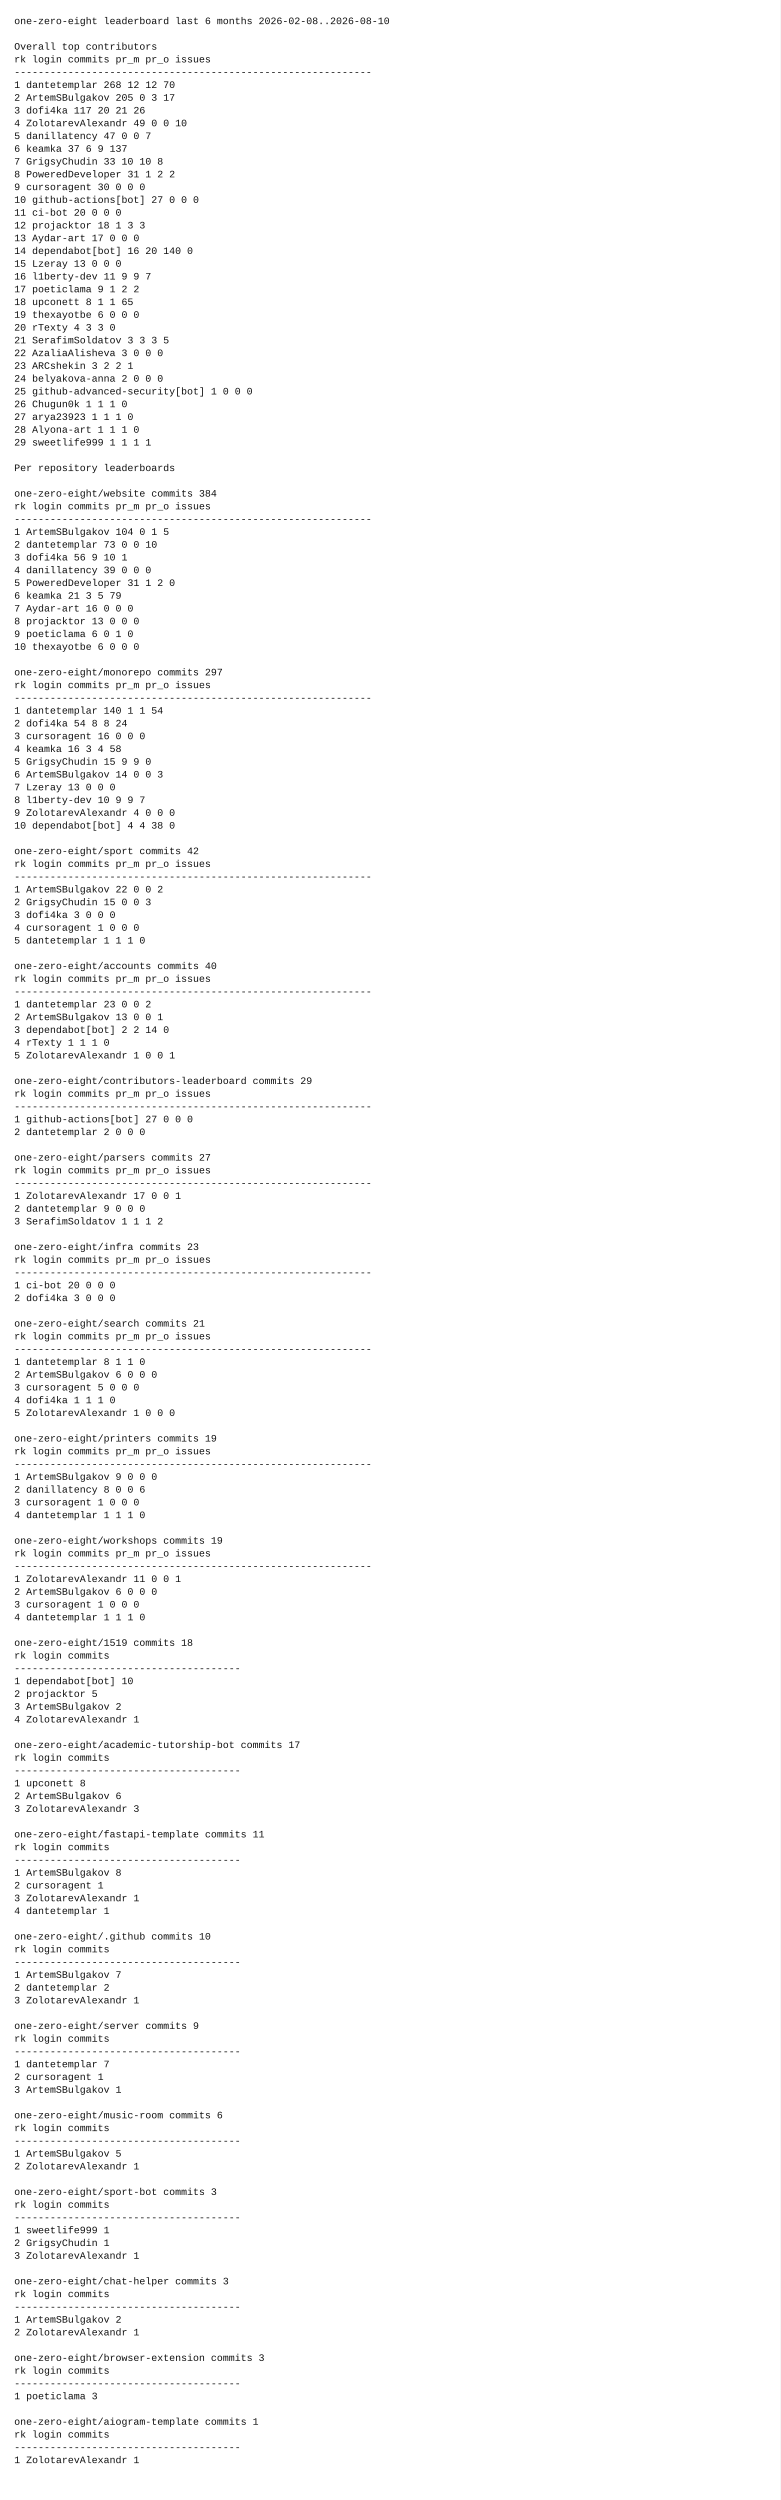
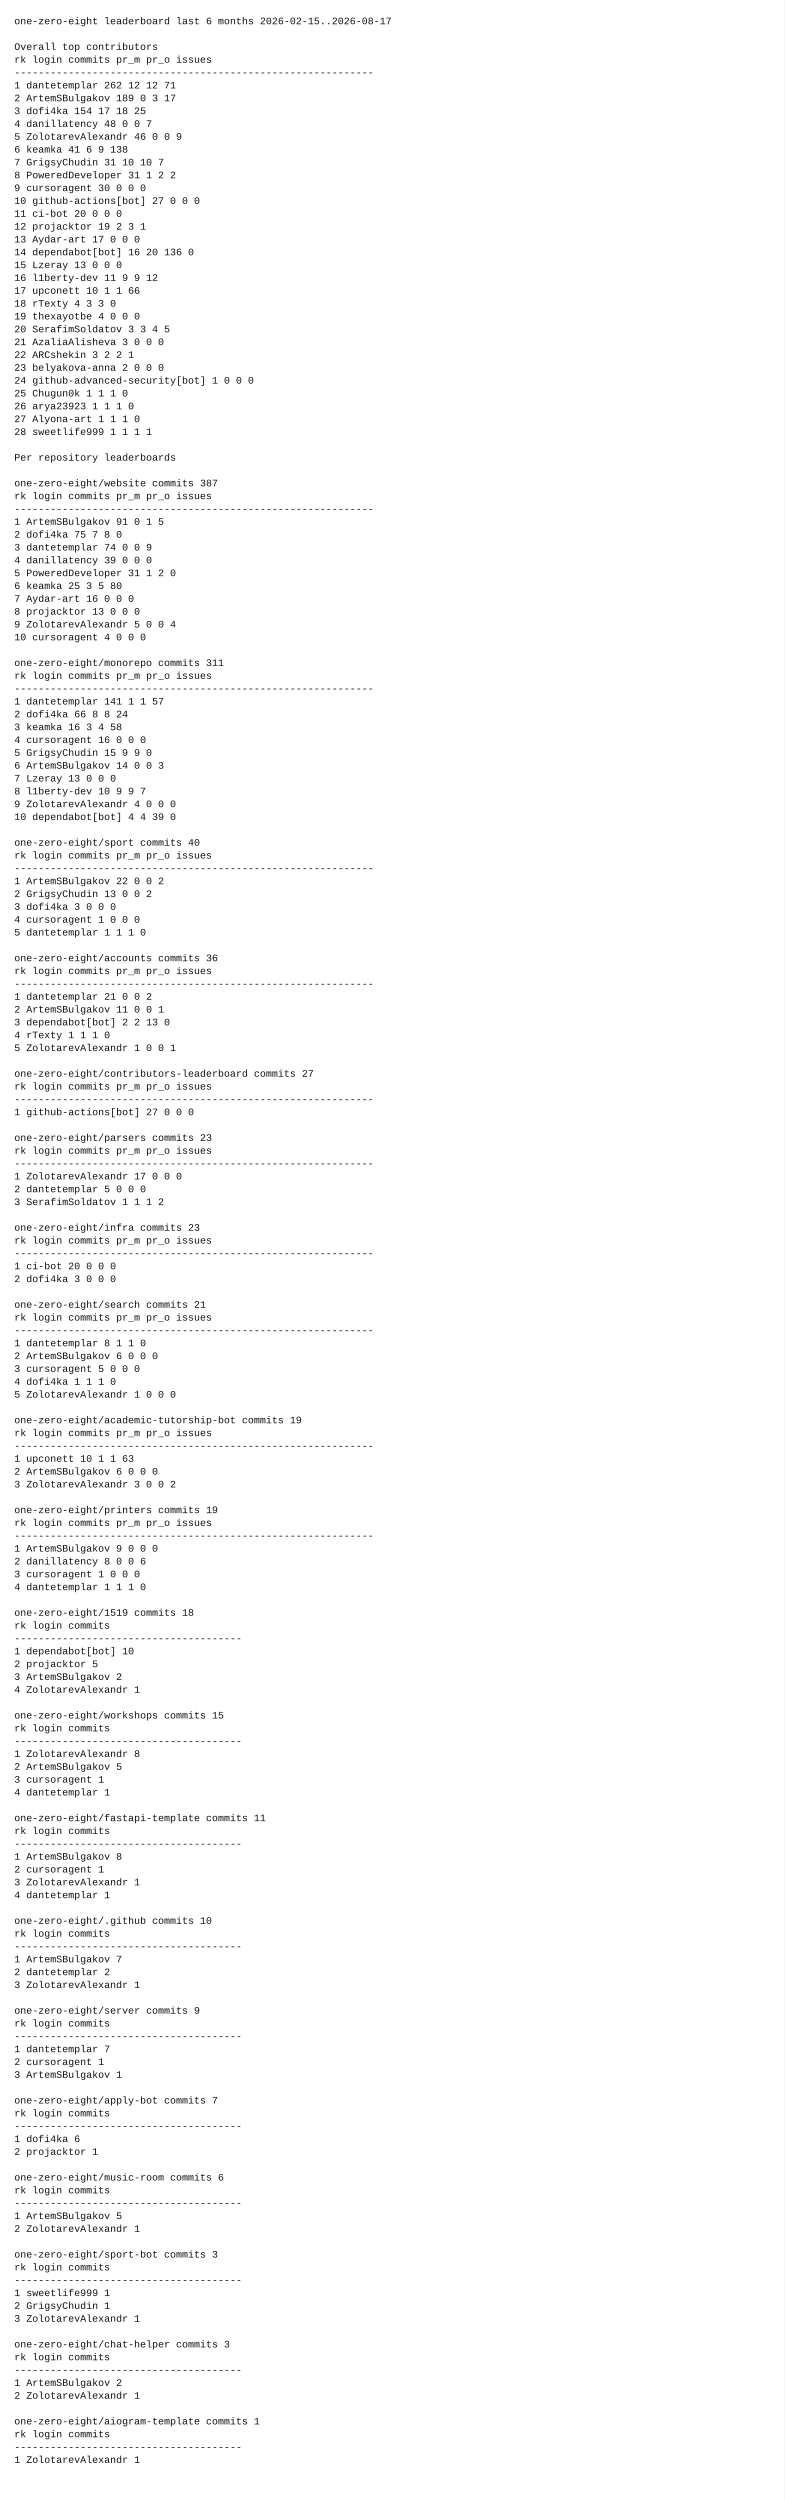
- <svg xmlns="http://www.w3.org/2000/svg" width="1100" height="3524" viewBox="0 0 1100 3524">
-   <rect x="0" y="0" width="1100" height="3524" fill="white" />
+ <svg xmlns="http://www.w3.org/2000/svg" width="1100" height="3506" viewBox="0 0 1100 3506">
+   <rect x="0" y="0" width="1100" height="3506" fill="white" />
  <style>
    text {
      font-family: ui-monospace, SFMono-Regular, Menlo, Monaco, Consolas, "Liberation Mono", "Courier New", monospace;
      font-size: 14px;
      fill: #111;
      white-space: pre;
    }
  </style>
-   <text x="20" y="34">one-zero-eight leaderboard last 6 months 2026-02-08..2026-08-10</text>
+   <text x="20" y="34">one-zero-eight leaderboard last 6 months 2026-02-15..2026-08-17</text>
  <text x="20" y="52" />
  <text x="20" y="70">Overall top contributors</text>
  <text x="20" y="88">rk login                  commits  pr_m  pr_o issues</text>
  <text x="20" y="106">------------------------------------------------------------</text>
-   <text x="20" y="124"> 1 dantetemplar               268    12    12     70</text>
-   <text x="20" y="142"> 2 ArtemSBulgakov             205     0     3     17</text>
-   <text x="20" y="160"> 3 dofi4ka                    117    20    21     26</text>
-   <text x="20" y="178"> 4 ZolotarevAlexandr           49     0     0     10</text>
-   <text x="20" y="196"> 5 danillatency                47     0     0      7</text>
-   <text x="20" y="214"> 6 keamka                      37     6     9    137</text>
-   <text x="20" y="232"> 7 GrigsyChudin                33    10    10      8</text>
+   <text x="20" y="124"> 1 dantetemplar               262    12    12     71</text>
+   <text x="20" y="142"> 2 ArtemSBulgakov             189     0     3     17</text>
+   <text x="20" y="160"> 3 dofi4ka                    154    17    18     25</text>
+   <text x="20" y="178"> 4 danillatency                48     0     0      7</text>
+   <text x="20" y="196"> 5 ZolotarevAlexandr           46     0     0      9</text>
+   <text x="20" y="214"> 6 keamka                      41     6     9    138</text>
+   <text x="20" y="232"> 7 GrigsyChudin                31    10    10      7</text>
  <text x="20" y="250"> 8 PoweredDeveloper            31     1     2      2</text>
  <text x="20" y="268"> 9 cursoragent                 30     0     0      0</text>
  <text x="20" y="286">10 github-actions[bot]         27     0     0      0</text>
  <text x="20" y="304">11 ci-bot                      20     0     0      0</text>
-   <text x="20" y="322">12 projacktor                  18     1     3      3</text>
+   <text x="20" y="322">12 projacktor                  19     2     3      1</text>
  <text x="20" y="340">13 Aydar-art                   17     0     0      0</text>
-   <text x="20" y="358">14 dependabot[bot]             16    20   140      0</text>
+   <text x="20" y="358">14 dependabot[bot]             16    20   136      0</text>
  <text x="20" y="376">15 Lzeray                      13     0     0      0</text>
-   <text x="20" y="394">16 l1berty-dev                 11     9     9      7</text>
-   <text x="20" y="412">17 poeticlama                   9     1     2      2</text>
-   <text x="20" y="430">18 upconett                     8     1     1     65</text>
-   <text x="20" y="448">19 thexayotbe                   6     0     0      0</text>
-   <text x="20" y="466">20 rTexty                       4     3     3      0</text>
-   <text x="20" y="484">21 SerafimSoldatov              3     3     3      5</text>
-   <text x="20" y="502">22 AzaliaAlisheva               3     0     0      0</text>
-   <text x="20" y="520">23 ARCshekin                    3     2     2      1</text>
-   <text x="20" y="538">24 belyakova-anna               2     0     0      0</text>
-   <text x="20" y="556">25 github-advanced-security[bot]       1     0     0      0</text>
-   <text x="20" y="574">26 Chugun0k                     1     1     1      0</text>
-   <text x="20" y="592">27 arya23923                    1     1     1      0</text>
-   <text x="20" y="610">28 Alyona-art                   1     1     1      0</text>
-   <text x="20" y="628">29 sweetlife999                 1     1     1      1</text>
-   <text x="20" y="646" />
-   <text x="20" y="664">Per repository leaderboards</text>
-   <text x="20" y="682" />
-   <text x="20" y="700">one-zero-eight/website  commits 384</text>
-   <text x="20" y="718">rk login                  commits  pr_m  pr_o issues</text>
-   <text x="20" y="736">------------------------------------------------------------</text>
-   <text x="20" y="754"> 1 ArtemSBulgakov             104     0     1      5</text>
-   <text x="20" y="772"> 2 dantetemplar                73     0     0     10</text>
-   <text x="20" y="790"> 3 dofi4ka                     56     9    10      1</text>
-   <text x="20" y="808"> 4 danillatency                39     0     0      0</text>
-   <text x="20" y="826"> 5 PoweredDeveloper            31     1     2      0</text>
-   <text x="20" y="844"> 6 keamka                      21     3     5     79</text>
-   <text x="20" y="862"> 7 Aydar-art                   16     0     0      0</text>
-   <text x="20" y="880"> 8 projacktor                  13     0     0      0</text>
-   <text x="20" y="898"> 9 poeticlama                   6     0     1      0</text>
-   <text x="20" y="916">10 thexayotbe                   6     0     0      0</text>
-   <text x="20" y="934" />
-   <text x="20" y="952">one-zero-eight/monorepo  commits 297</text>
-   <text x="20" y="970">rk login                  commits  pr_m  pr_o issues</text>
-   <text x="20" y="988">------------------------------------------------------------</text>
-   <text x="20" y="1006"> 1 dantetemplar               140     1     1     54</text>
-   <text x="20" y="1024"> 2 dofi4ka                     54     8     8     24</text>
-   <text x="20" y="1042"> 3 cursoragent                 16     0     0      0</text>
-   <text x="20" y="1060"> 4 keamka                      16     3     4     58</text>
-   <text x="20" y="1078"> 5 GrigsyChudin                15     9     9      0</text>
-   <text x="20" y="1096"> 6 ArtemSBulgakov              14     0     0      3</text>
-   <text x="20" y="1114"> 7 Lzeray                      13     0     0      0</text>
-   <text x="20" y="1132"> 8 l1berty-dev                 10     9     9      7</text>
-   <text x="20" y="1150"> 9 ZolotarevAlexandr            4     0     0      0</text>
-   <text x="20" y="1168">10 dependabot[bot]              4     4    38      0</text>
-   <text x="20" y="1186" />
-   <text x="20" y="1204">one-zero-eight/sport  commits 42</text>
-   <text x="20" y="1222">rk login                  commits  pr_m  pr_o issues</text>
-   <text x="20" y="1240">------------------------------------------------------------</text>
-   <text x="20" y="1258"> 1 ArtemSBulgakov              22     0     0      2</text>
-   <text x="20" y="1276"> 2 GrigsyChudin                15     0     0      3</text>
-   <text x="20" y="1294"> 3 dofi4ka                      3     0     0      0</text>
-   <text x="20" y="1312"> 4 cursoragent                  1     0     0      0</text>
-   <text x="20" y="1330"> 5 dantetemplar                 1     1     1      0</text>
-   <text x="20" y="1348" />
-   <text x="20" y="1366">one-zero-eight/accounts  commits 40</text>
-   <text x="20" y="1384">rk login                  commits  pr_m  pr_o issues</text>
-   <text x="20" y="1402">------------------------------------------------------------</text>
-   <text x="20" y="1420"> 1 dantetemplar                23     0     0      2</text>
-   <text x="20" y="1438"> 2 ArtemSBulgakov              13     0     0      1</text>
-   <text x="20" y="1456"> 3 dependabot[bot]              2     2    14      0</text>
-   <text x="20" y="1474"> 4 rTexty                       1     1     1      0</text>
-   <text x="20" y="1492"> 5 ZolotarevAlexandr            1     0     0      1</text>
-   <text x="20" y="1510" />
-   <text x="20" y="1528">one-zero-eight/contributors-leaderboard  commits 29</text>
-   <text x="20" y="1546">rk login                  commits  pr_m  pr_o issues</text>
-   <text x="20" y="1564">------------------------------------------------------------</text>
-   <text x="20" y="1582"> 1 github-actions[bot]         27     0     0      0</text>
-   <text x="20" y="1600"> 2 dantetemplar                 2     0     0      0</text>
-   <text x="20" y="1618" />
-   <text x="20" y="1636">one-zero-eight/parsers  commits 27</text>
-   <text x="20" y="1654">rk login                  commits  pr_m  pr_o issues</text>
-   <text x="20" y="1672">------------------------------------------------------------</text>
-   <text x="20" y="1690"> 1 ZolotarevAlexandr           17     0     0      1</text>
-   <text x="20" y="1708"> 2 dantetemplar                 9     0     0      0</text>
-   <text x="20" y="1726"> 3 SerafimSoldatov              1     1     1      2</text>
-   <text x="20" y="1744" />
-   <text x="20" y="1762">one-zero-eight/infra  commits 23</text>
-   <text x="20" y="1780">rk login                  commits  pr_m  pr_o issues</text>
-   <text x="20" y="1798">------------------------------------------------------------</text>
-   <text x="20" y="1816"> 1 ci-bot                      20     0     0      0</text>
-   <text x="20" y="1834"> 2 dofi4ka                      3     0     0      0</text>
-   <text x="20" y="1852" />
-   <text x="20" y="1870">one-zero-eight/search  commits 21</text>
-   <text x="20" y="1888">rk login                  commits  pr_m  pr_o issues</text>
-   <text x="20" y="1906">------------------------------------------------------------</text>
-   <text x="20" y="1924"> 1 dantetemplar                 8     1     1      0</text>
-   <text x="20" y="1942"> 2 ArtemSBulgakov               6     0     0      0</text>
-   <text x="20" y="1960"> 3 cursoragent                  5     0     0      0</text>
-   <text x="20" y="1978"> 4 dofi4ka                      1     1     1      0</text>
-   <text x="20" y="1996"> 5 ZolotarevAlexandr            1     0     0      0</text>
-   <text x="20" y="2014" />
-   <text x="20" y="2032">one-zero-eight/printers  commits 19</text>
-   <text x="20" y="2050">rk login                  commits  pr_m  pr_o issues</text>
-   <text x="20" y="2068">------------------------------------------------------------</text>
-   <text x="20" y="2086"> 1 ArtemSBulgakov               9     0     0      0</text>
-   <text x="20" y="2104"> 2 danillatency                 8     0     0      6</text>
-   <text x="20" y="2122"> 3 cursoragent                  1     0     0      0</text>
-   <text x="20" y="2140"> 4 dantetemplar                 1     1     1      0</text>
-   <text x="20" y="2158" />
-   <text x="20" y="2176">one-zero-eight/workshops  commits 19</text>
-   <text x="20" y="2194">rk login                  commits  pr_m  pr_o issues</text>
-   <text x="20" y="2212">------------------------------------------------------------</text>
-   <text x="20" y="2230"> 1 ZolotarevAlexandr           11     0     0      1</text>
-   <text x="20" y="2248"> 2 ArtemSBulgakov               6     0     0      0</text>
-   <text x="20" y="2266"> 3 cursoragent                  1     0     0      0</text>
-   <text x="20" y="2284"> 4 dantetemplar                 1     1     1      0</text>
-   <text x="20" y="2302" />
-   <text x="20" y="2320">one-zero-eight/1519  commits 18</text>
-   <text x="20" y="2338">rk login                  commits</text>
-   <text x="20" y="2356">--------------------------------------</text>
-   <text x="20" y="2374"> 1 dependabot[bot]             10</text>
-   <text x="20" y="2392"> 2 projacktor                   5</text>
-   <text x="20" y="2410"> 3 ArtemSBulgakov               2</text>
-   <text x="20" y="2428"> 4 ZolotarevAlexandr            1</text>
-   <text x="20" y="2446" />
-   <text x="20" y="2464">one-zero-eight/academic-tutorship-bot  commits 17</text>
-   <text x="20" y="2482">rk login                  commits</text>
-   <text x="20" y="2500">--------------------------------------</text>
-   <text x="20" y="2518"> 1 upconett                     8</text>
-   <text x="20" y="2536"> 2 ArtemSBulgakov               6</text>
-   <text x="20" y="2554"> 3 ZolotarevAlexandr            3</text>
-   <text x="20" y="2572" />
-   <text x="20" y="2590">one-zero-eight/fastapi-template  commits 11</text>
-   <text x="20" y="2608">rk login                  commits</text>
-   <text x="20" y="2626">--------------------------------------</text>
-   <text x="20" y="2644"> 1 ArtemSBulgakov               8</text>
-   <text x="20" y="2662"> 2 cursoragent                  1</text>
-   <text x="20" y="2680"> 3 ZolotarevAlexandr            1</text>
-   <text x="20" y="2698"> 4 dantetemplar                 1</text>
-   <text x="20" y="2716" />
-   <text x="20" y="2734">one-zero-eight/.github  commits 10</text>
-   <text x="20" y="2752">rk login                  commits</text>
-   <text x="20" y="2770">--------------------------------------</text>
-   <text x="20" y="2788"> 1 ArtemSBulgakov               7</text>
-   <text x="20" y="2806"> 2 dantetemplar                 2</text>
-   <text x="20" y="2824"> 3 ZolotarevAlexandr            1</text>
-   <text x="20" y="2842" />
-   <text x="20" y="2860">one-zero-eight/server  commits 9</text>
-   <text x="20" y="2878">rk login                  commits</text>
-   <text x="20" y="2896">--------------------------------------</text>
-   <text x="20" y="2914"> 1 dantetemplar                 7</text>
-   <text x="20" y="2932"> 2 cursoragent                  1</text>
-   <text x="20" y="2950"> 3 ArtemSBulgakov               1</text>
-   <text x="20" y="2968" />
-   <text x="20" y="2986">one-zero-eight/music-room  commits 6</text>
-   <text x="20" y="3004">rk login                  commits</text>
-   <text x="20" y="3022">--------------------------------------</text>
-   <text x="20" y="3040"> 1 ArtemSBulgakov               5</text>
-   <text x="20" y="3058"> 2 ZolotarevAlexandr            1</text>
-   <text x="20" y="3076" />
-   <text x="20" y="3094">one-zero-eight/sport-bot  commits 3</text>
-   <text x="20" y="3112">rk login                  commits</text>
-   <text x="20" y="3130">--------------------------------------</text>
-   <text x="20" y="3148"> 1 sweetlife999                 1</text>
-   <text x="20" y="3166"> 2 GrigsyChudin                 1</text>
-   <text x="20" y="3184"> 3 ZolotarevAlexandr            1</text>
-   <text x="20" y="3202" />
-   <text x="20" y="3220">one-zero-eight/chat-helper  commits 3</text>
-   <text x="20" y="3238">rk login                  commits</text>
-   <text x="20" y="3256">--------------------------------------</text>
-   <text x="20" y="3274"> 1 ArtemSBulgakov               2</text>
-   <text x="20" y="3292"> 2 ZolotarevAlexandr            1</text>
-   <text x="20" y="3310" />
-   <text x="20" y="3328">one-zero-eight/browser-extension  commits 3</text>
-   <text x="20" y="3346">rk login                  commits</text>
-   <text x="20" y="3364">--------------------------------------</text>
-   <text x="20" y="3382"> 1 poeticlama                   3</text>
-   <text x="20" y="3400" />
-   <text x="20" y="3418">one-zero-eight/aiogram-template  commits 1</text>
-   <text x="20" y="3436">rk login                  commits</text>
-   <text x="20" y="3454">--------------------------------------</text>
-   <text x="20" y="3472"> 1 ZolotarevAlexandr            1</text>
-   <text x="20" y="3490" />
+   <text x="20" y="394">16 l1berty-dev                 11     9     9     12</text>
+   <text x="20" y="412">17 upconett                    10     1     1     66</text>
+   <text x="20" y="430">18 rTexty                       4     3     3      0</text>
+   <text x="20" y="448">19 thexayotbe                   4     0     0      0</text>
+   <text x="20" y="466">20 SerafimSoldatov              3     3     4      5</text>
+   <text x="20" y="484">21 AzaliaAlisheva               3     0     0      0</text>
+   <text x="20" y="502">22 ARCshekin                    3     2     2      1</text>
+   <text x="20" y="520">23 belyakova-anna               2     0     0      0</text>
+   <text x="20" y="538">24 github-advanced-security[bot]       1     0     0      0</text>
+   <text x="20" y="556">25 Chugun0k                     1     1     1      0</text>
+   <text x="20" y="574">26 arya23923                    1     1     1      0</text>
+   <text x="20" y="592">27 Alyona-art                   1     1     1      0</text>
+   <text x="20" y="610">28 sweetlife999                 1     1     1      1</text>
+   <text x="20" y="628" />
+   <text x="20" y="646">Per repository leaderboards</text>
+   <text x="20" y="664" />
+   <text x="20" y="682">one-zero-eight/website  commits 387</text>
+   <text x="20" y="700">rk login                  commits  pr_m  pr_o issues</text>
+   <text x="20" y="718">------------------------------------------------------------</text>
+   <text x="20" y="736"> 1 ArtemSBulgakov              91     0     1      5</text>
+   <text x="20" y="754"> 2 dofi4ka                     75     7     8      0</text>
+   <text x="20" y="772"> 3 dantetemplar                74     0     0      9</text>
+   <text x="20" y="790"> 4 danillatency                39     0     0      0</text>
+   <text x="20" y="808"> 5 PoweredDeveloper            31     1     2      0</text>
+   <text x="20" y="826"> 6 keamka                      25     3     5     80</text>
+   <text x="20" y="844"> 7 Aydar-art                   16     0     0      0</text>
+   <text x="20" y="862"> 8 projacktor                  13     0     0      0</text>
+   <text x="20" y="880"> 9 ZolotarevAlexandr            5     0     0      4</text>
+   <text x="20" y="898">10 cursoragent                  4     0     0      0</text>
+   <text x="20" y="916" />
+   <text x="20" y="934">one-zero-eight/monorepo  commits 311</text>
+   <text x="20" y="952">rk login                  commits  pr_m  pr_o issues</text>
+   <text x="20" y="970">------------------------------------------------------------</text>
+   <text x="20" y="988"> 1 dantetemplar               141     1     1     57</text>
+   <text x="20" y="1006"> 2 dofi4ka                     66     8     8     24</text>
+   <text x="20" y="1024"> 3 keamka                      16     3     4     58</text>
+   <text x="20" y="1042"> 4 cursoragent                 16     0     0      0</text>
+   <text x="20" y="1060"> 5 GrigsyChudin                15     9     9      0</text>
+   <text x="20" y="1078"> 6 ArtemSBulgakov              14     0     0      3</text>
+   <text x="20" y="1096"> 7 Lzeray                      13     0     0      0</text>
+   <text x="20" y="1114"> 8 l1berty-dev                 10     9     9      7</text>
+   <text x="20" y="1132"> 9 ZolotarevAlexandr            4     0     0      0</text>
+   <text x="20" y="1150">10 dependabot[bot]              4     4    39      0</text>
+   <text x="20" y="1168" />
+   <text x="20" y="1186">one-zero-eight/sport  commits 40</text>
+   <text x="20" y="1204">rk login                  commits  pr_m  pr_o issues</text>
+   <text x="20" y="1222">------------------------------------------------------------</text>
+   <text x="20" y="1240"> 1 ArtemSBulgakov              22     0     0      2</text>
+   <text x="20" y="1258"> 2 GrigsyChudin                13     0     0      2</text>
+   <text x="20" y="1276"> 3 dofi4ka                      3     0     0      0</text>
+   <text x="20" y="1294"> 4 cursoragent                  1     0     0      0</text>
+   <text x="20" y="1312"> 5 dantetemplar                 1     1     1      0</text>
+   <text x="20" y="1330" />
+   <text x="20" y="1348">one-zero-eight/accounts  commits 36</text>
+   <text x="20" y="1366">rk login                  commits  pr_m  pr_o issues</text>
+   <text x="20" y="1384">------------------------------------------------------------</text>
+   <text x="20" y="1402"> 1 dantetemplar                21     0     0      2</text>
+   <text x="20" y="1420"> 2 ArtemSBulgakov              11     0     0      1</text>
+   <text x="20" y="1438"> 3 dependabot[bot]              2     2    13      0</text>
+   <text x="20" y="1456"> 4 rTexty                       1     1     1      0</text>
+   <text x="20" y="1474"> 5 ZolotarevAlexandr            1     0     0      1</text>
+   <text x="20" y="1492" />
+   <text x="20" y="1510">one-zero-eight/contributors-leaderboard  commits 27</text>
+   <text x="20" y="1528">rk login                  commits  pr_m  pr_o issues</text>
+   <text x="20" y="1546">------------------------------------------------------------</text>
+   <text x="20" y="1564"> 1 github-actions[bot]         27     0     0      0</text>
+   <text x="20" y="1582" />
+   <text x="20" y="1600">one-zero-eight/parsers  commits 23</text>
+   <text x="20" y="1618">rk login                  commits  pr_m  pr_o issues</text>
+   <text x="20" y="1636">------------------------------------------------------------</text>
+   <text x="20" y="1654"> 1 ZolotarevAlexandr           17     0     0      0</text>
+   <text x="20" y="1672"> 2 dantetemplar                 5     0     0      0</text>
+   <text x="20" y="1690"> 3 SerafimSoldatov              1     1     1      2</text>
+   <text x="20" y="1708" />
+   <text x="20" y="1726">one-zero-eight/infra  commits 23</text>
+   <text x="20" y="1744">rk login                  commits  pr_m  pr_o issues</text>
+   <text x="20" y="1762">------------------------------------------------------------</text>
+   <text x="20" y="1780"> 1 ci-bot                      20     0     0      0</text>
+   <text x="20" y="1798"> 2 dofi4ka                      3     0     0      0</text>
+   <text x="20" y="1816" />
+   <text x="20" y="1834">one-zero-eight/search  commits 21</text>
+   <text x="20" y="1852">rk login                  commits  pr_m  pr_o issues</text>
+   <text x="20" y="1870">------------------------------------------------------------</text>
+   <text x="20" y="1888"> 1 dantetemplar                 8     1     1      0</text>
+   <text x="20" y="1906"> 2 ArtemSBulgakov               6     0     0      0</text>
+   <text x="20" y="1924"> 3 cursoragent                  5     0     0      0</text>
+   <text x="20" y="1942"> 4 dofi4ka                      1     1     1      0</text>
+   <text x="20" y="1960"> 5 ZolotarevAlexandr            1     0     0      0</text>
+   <text x="20" y="1978" />
+   <text x="20" y="1996">one-zero-eight/academic-tutorship-bot  commits 19</text>
+   <text x="20" y="2014">rk login                  commits  pr_m  pr_o issues</text>
+   <text x="20" y="2032">------------------------------------------------------------</text>
+   <text x="20" y="2050"> 1 upconett                    10     1     1     63</text>
+   <text x="20" y="2068"> 2 ArtemSBulgakov               6     0     0      0</text>
+   <text x="20" y="2086"> 3 ZolotarevAlexandr            3     0     0      2</text>
+   <text x="20" y="2104" />
+   <text x="20" y="2122">one-zero-eight/printers  commits 19</text>
+   <text x="20" y="2140">rk login                  commits  pr_m  pr_o issues</text>
+   <text x="20" y="2158">------------------------------------------------------------</text>
+   <text x="20" y="2176"> 1 ArtemSBulgakov               9     0     0      0</text>
+   <text x="20" y="2194"> 2 danillatency                 8     0     0      6</text>
+   <text x="20" y="2212"> 3 cursoragent                  1     0     0      0</text>
+   <text x="20" y="2230"> 4 dantetemplar                 1     1     1      0</text>
+   <text x="20" y="2248" />
+   <text x="20" y="2266">one-zero-eight/1519  commits 18</text>
+   <text x="20" y="2284">rk login                  commits</text>
+   <text x="20" y="2302">--------------------------------------</text>
+   <text x="20" y="2320"> 1 dependabot[bot]             10</text>
+   <text x="20" y="2338"> 2 projacktor                   5</text>
+   <text x="20" y="2356"> 3 ArtemSBulgakov               2</text>
+   <text x="20" y="2374"> 4 ZolotarevAlexandr            1</text>
+   <text x="20" y="2392" />
+   <text x="20" y="2410">one-zero-eight/workshops  commits 15</text>
+   <text x="20" y="2428">rk login                  commits</text>
+   <text x="20" y="2446">--------------------------------------</text>
+   <text x="20" y="2464"> 1 ZolotarevAlexandr            8</text>
+   <text x="20" y="2482"> 2 ArtemSBulgakov               5</text>
+   <text x="20" y="2500"> 3 cursoragent                  1</text>
+   <text x="20" y="2518"> 4 dantetemplar                 1</text>
+   <text x="20" y="2536" />
+   <text x="20" y="2554">one-zero-eight/fastapi-template  commits 11</text>
+   <text x="20" y="2572">rk login                  commits</text>
+   <text x="20" y="2590">--------------------------------------</text>
+   <text x="20" y="2608"> 1 ArtemSBulgakov               8</text>
+   <text x="20" y="2626"> 2 cursoragent                  1</text>
+   <text x="20" y="2644"> 3 ZolotarevAlexandr            1</text>
+   <text x="20" y="2662"> 4 dantetemplar                 1</text>
+   <text x="20" y="2680" />
+   <text x="20" y="2698">one-zero-eight/.github  commits 10</text>
+   <text x="20" y="2716">rk login                  commits</text>
+   <text x="20" y="2734">--------------------------------------</text>
+   <text x="20" y="2752"> 1 ArtemSBulgakov               7</text>
+   <text x="20" y="2770"> 2 dantetemplar                 2</text>
+   <text x="20" y="2788"> 3 ZolotarevAlexandr            1</text>
+   <text x="20" y="2806" />
+   <text x="20" y="2824">one-zero-eight/server  commits 9</text>
+   <text x="20" y="2842">rk login                  commits</text>
+   <text x="20" y="2860">--------------------------------------</text>
+   <text x="20" y="2878"> 1 dantetemplar                 7</text>
+   <text x="20" y="2896"> 2 cursoragent                  1</text>
+   <text x="20" y="2914"> 3 ArtemSBulgakov               1</text>
+   <text x="20" y="2932" />
+   <text x="20" y="2950">one-zero-eight/apply-bot  commits 7</text>
+   <text x="20" y="2968">rk login                  commits</text>
+   <text x="20" y="2986">--------------------------------------</text>
+   <text x="20" y="3004"> 1 dofi4ka                      6</text>
+   <text x="20" y="3022"> 2 projacktor                   1</text>
+   <text x="20" y="3040" />
+   <text x="20" y="3058">one-zero-eight/music-room  commits 6</text>
+   <text x="20" y="3076">rk login                  commits</text>
+   <text x="20" y="3094">--------------------------------------</text>
+   <text x="20" y="3112"> 1 ArtemSBulgakov               5</text>
+   <text x="20" y="3130"> 2 ZolotarevAlexandr            1</text>
+   <text x="20" y="3148" />
+   <text x="20" y="3166">one-zero-eight/sport-bot  commits 3</text>
+   <text x="20" y="3184">rk login                  commits</text>
+   <text x="20" y="3202">--------------------------------------</text>
+   <text x="20" y="3220"> 1 sweetlife999                 1</text>
+   <text x="20" y="3238"> 2 GrigsyChudin                 1</text>
+   <text x="20" y="3256"> 3 ZolotarevAlexandr            1</text>
+   <text x="20" y="3274" />
+   <text x="20" y="3292">one-zero-eight/chat-helper  commits 3</text>
+   <text x="20" y="3310">rk login                  commits</text>
+   <text x="20" y="3328">--------------------------------------</text>
+   <text x="20" y="3346"> 1 ArtemSBulgakov               2</text>
+   <text x="20" y="3364"> 2 ZolotarevAlexandr            1</text>
+   <text x="20" y="3382" />
+   <text x="20" y="3400">one-zero-eight/aiogram-template  commits 1</text>
+   <text x="20" y="3418">rk login                  commits</text>
+   <text x="20" y="3436">--------------------------------------</text>
+   <text x="20" y="3454"> 1 ZolotarevAlexandr            1</text>
+   <text x="20" y="3472" />
</svg>
